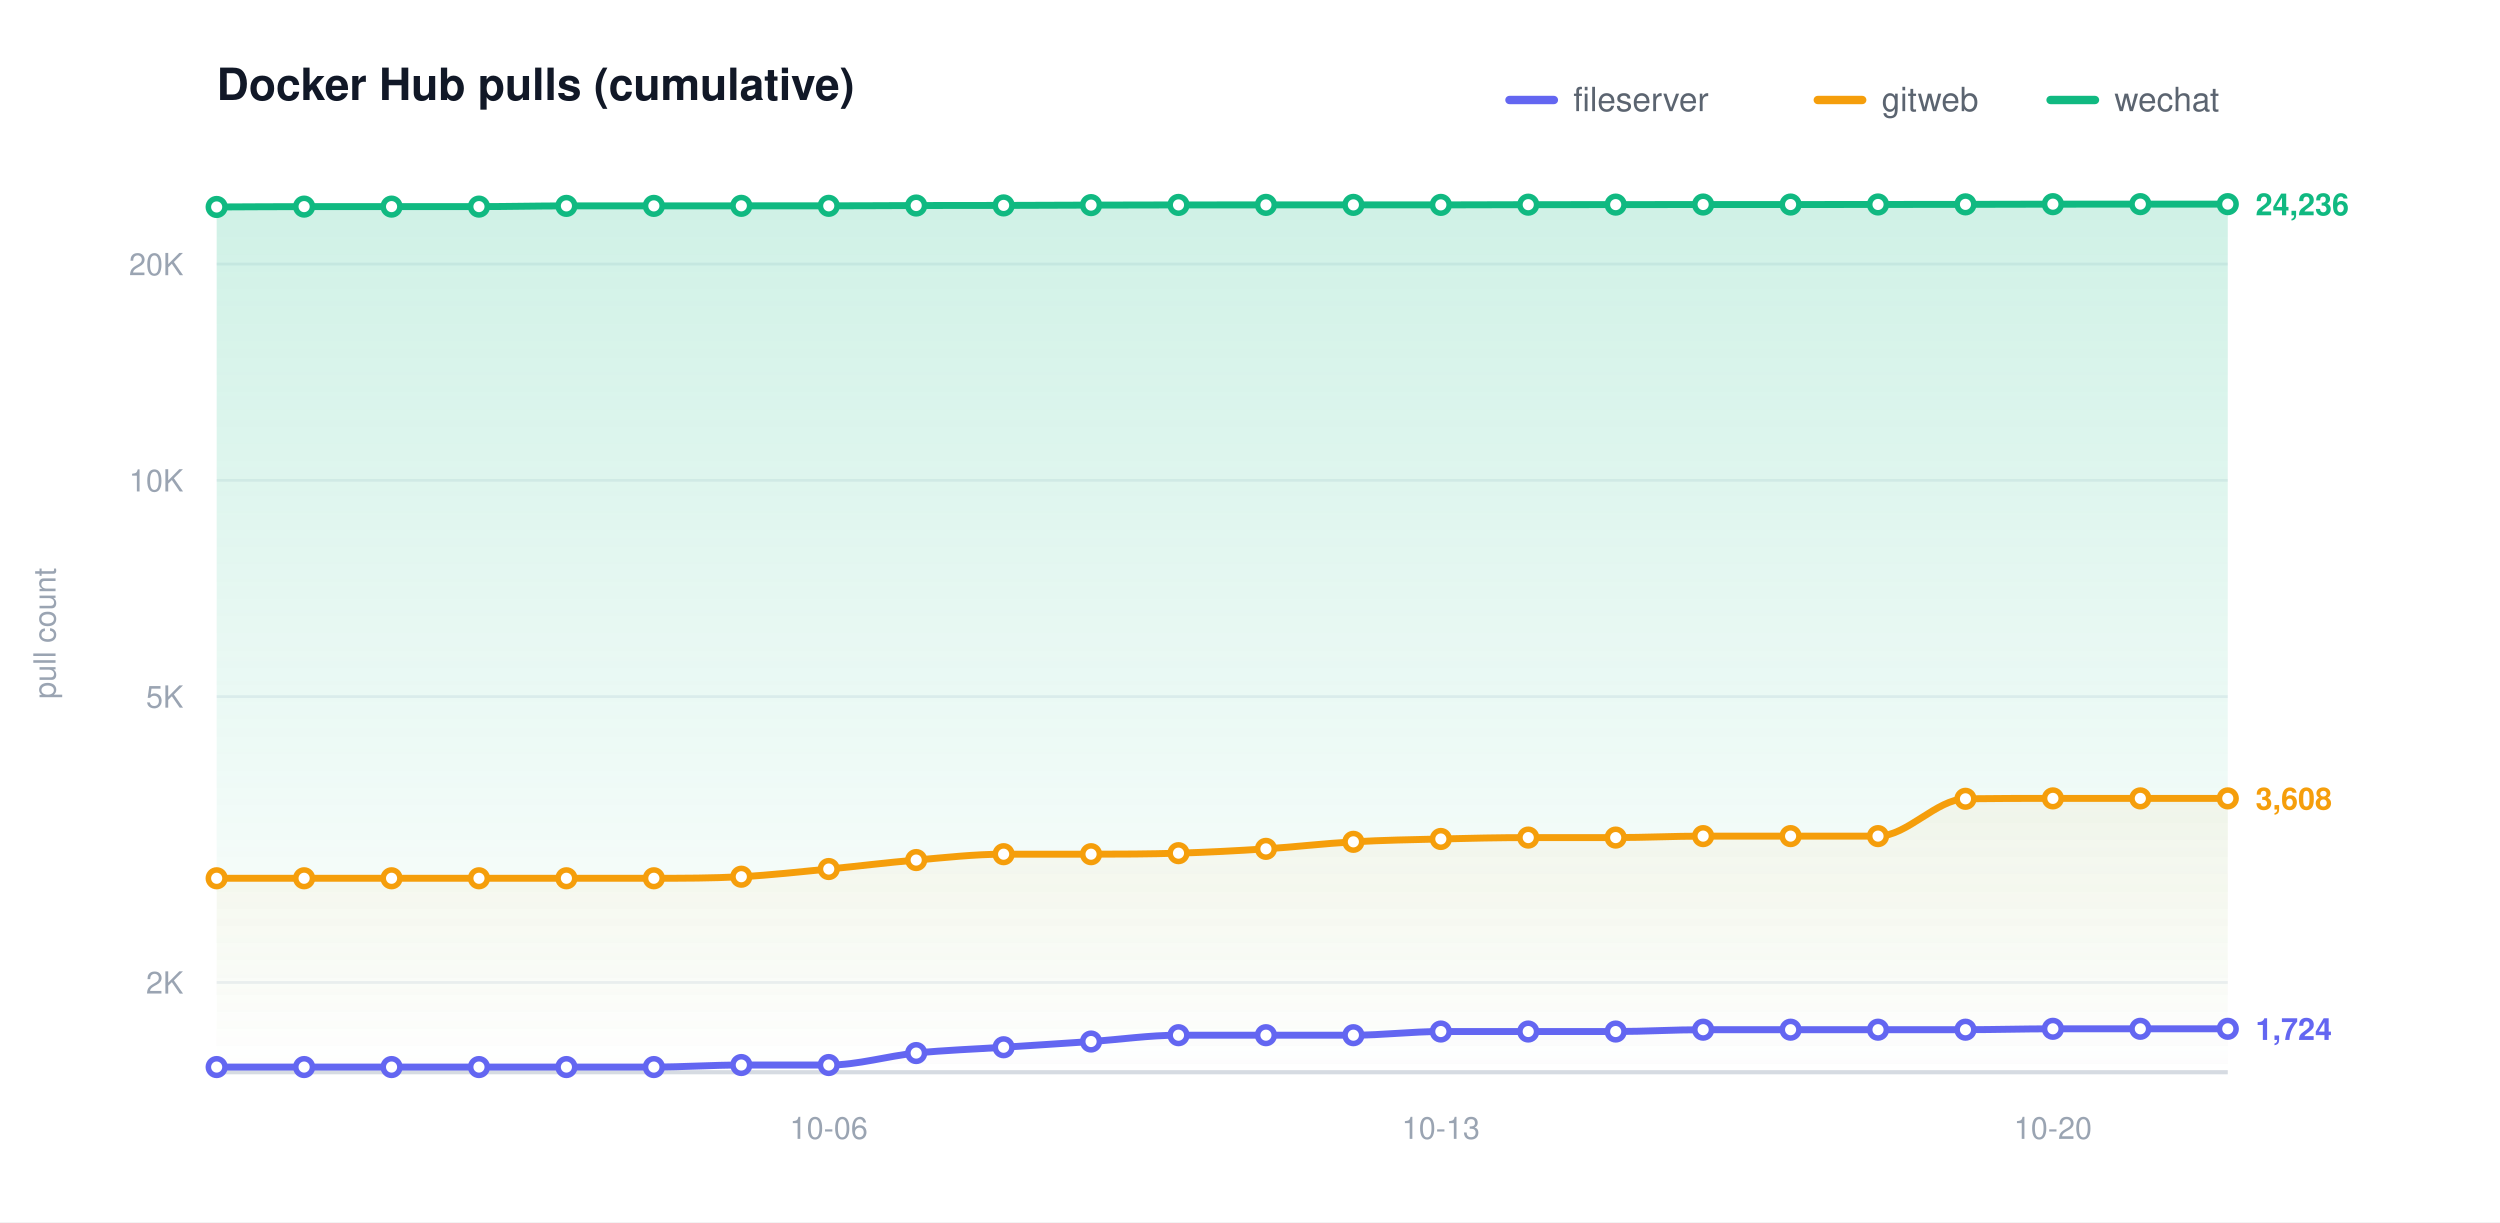
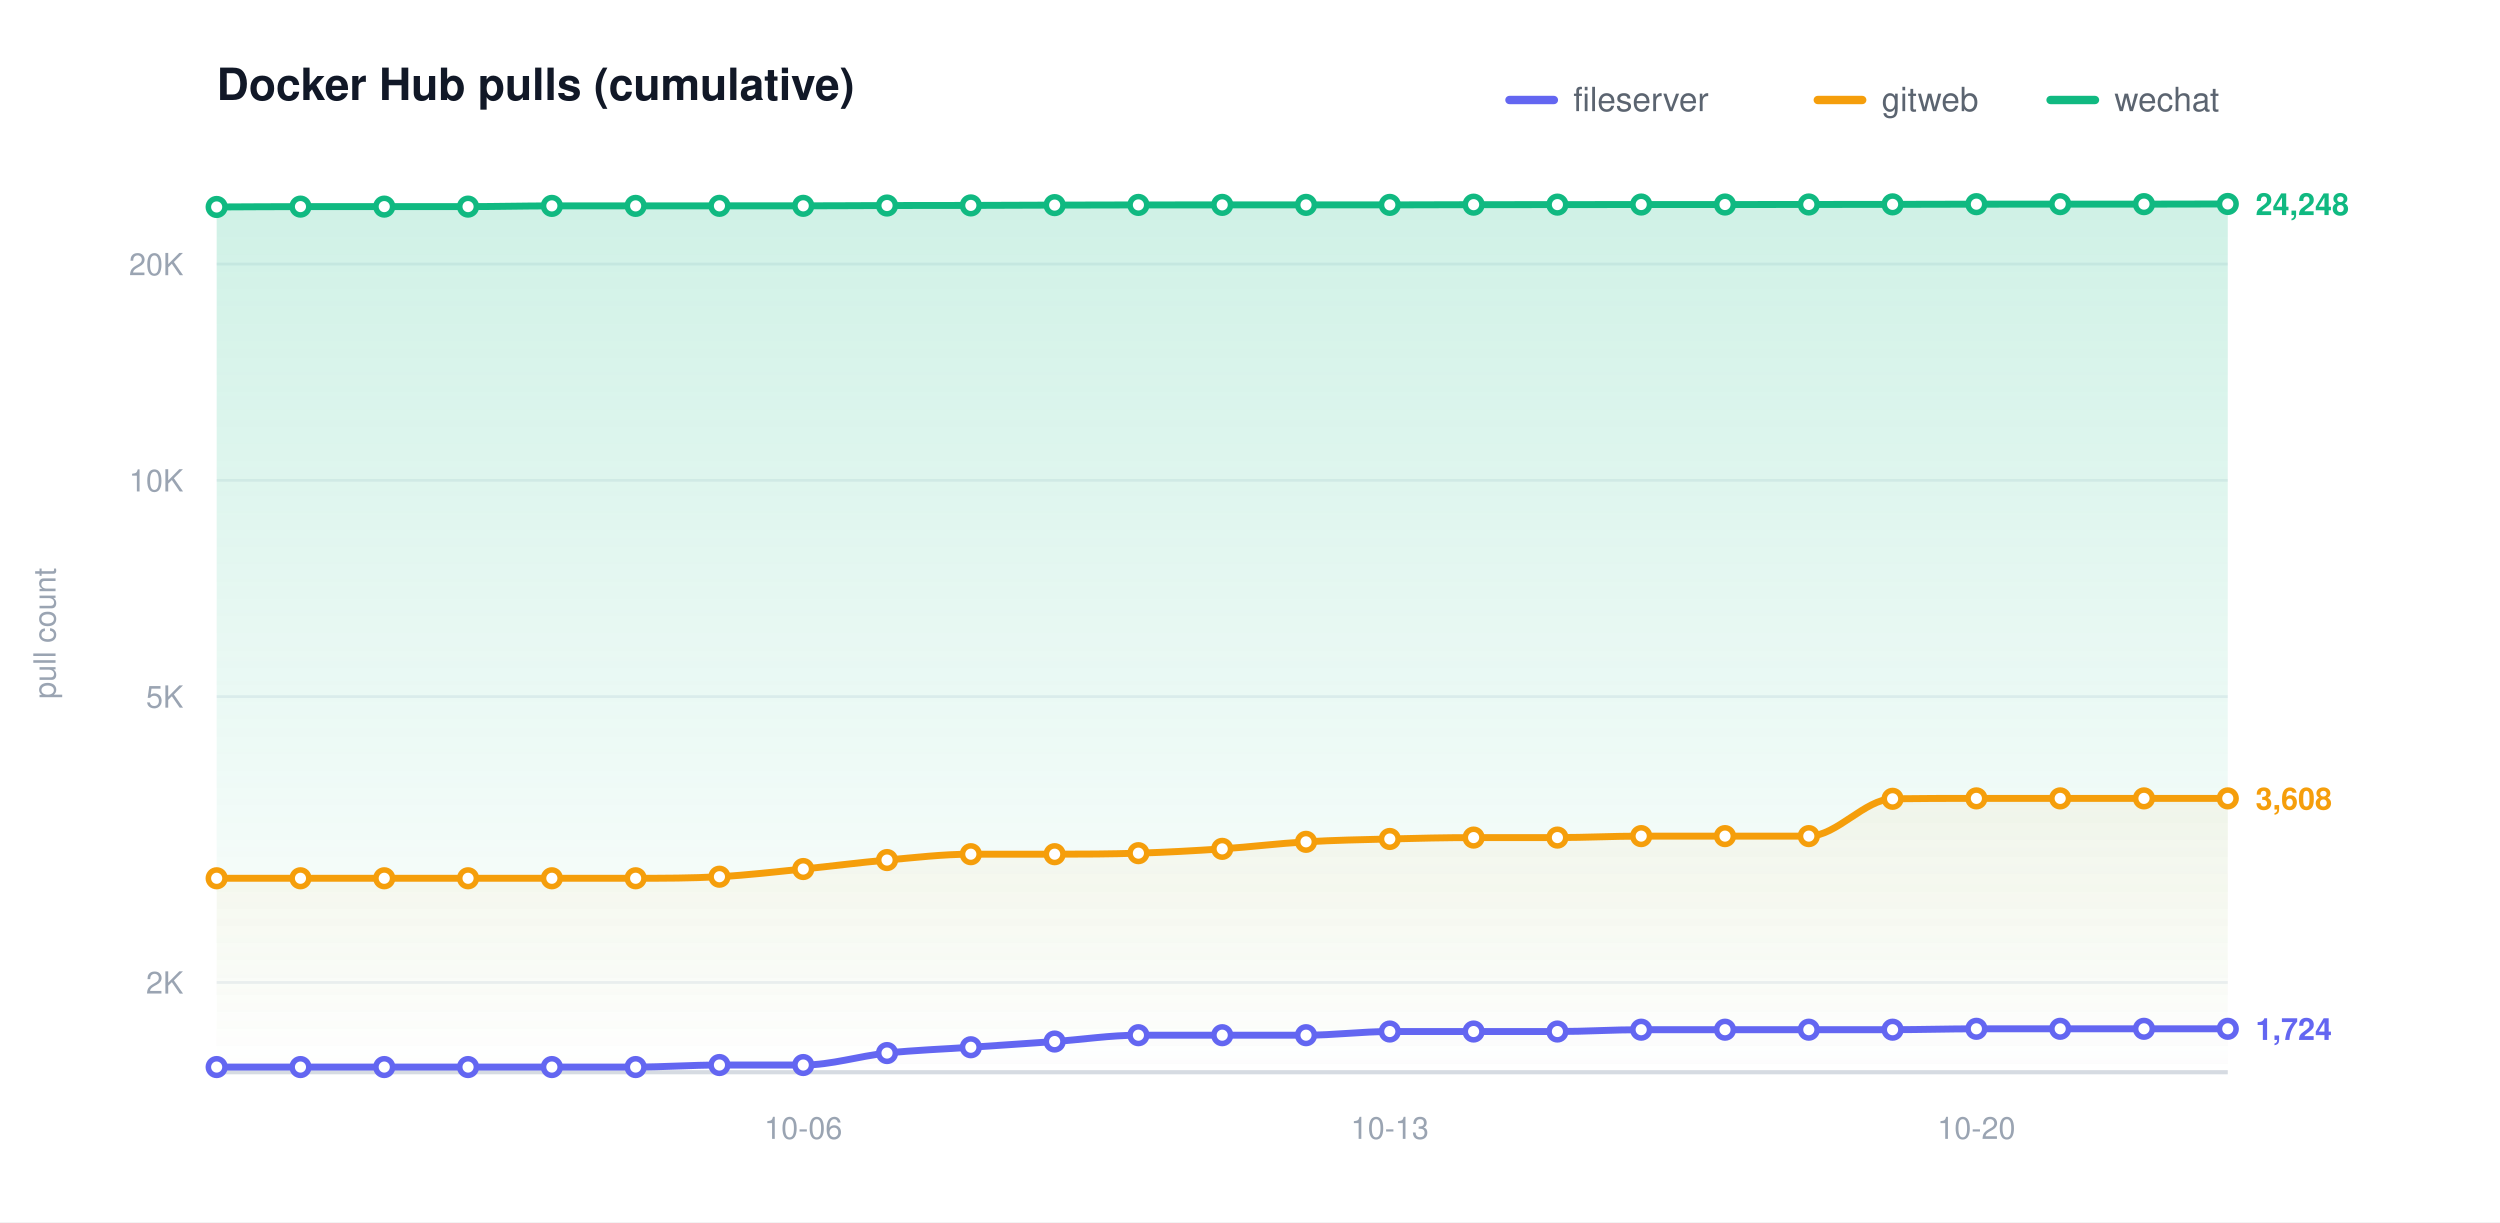
<svg xmlns="http://www.w3.org/2000/svg" width="900" height="440" viewBox="0 0 900 440" role="img" aria-label="Docker Hub pulls (cumulative)">
  <defs>
    <linearGradient id="grad0" gradientUnits="userSpaceOnUse" x1="0" y1="70.00" x2="0" y2="386.00">
      <stop offset="0" stop-color="#6366f1" stop-opacity="0.20" />
      <stop offset="1" stop-color="#6366f1" stop-opacity="0" />
    </linearGradient>
    <linearGradient id="grad1" gradientUnits="userSpaceOnUse" x1="0" y1="70.00" x2="0" y2="386.00">
      <stop offset="0" stop-color="#f59e0b" stop-opacity="0.20" />
      <stop offset="1" stop-color="#f59e0b" stop-opacity="0" />
    </linearGradient>
    <linearGradient id="grad2" gradientUnits="userSpaceOnUse" x1="0" y1="70.00" x2="0" y2="386.00">
      <stop offset="0" stop-color="#10b981" stop-opacity="0.20" />
      <stop offset="1" stop-color="#10b981" stop-opacity="0" />
    </linearGradient>
  </defs>
  <style>text{font-family:-apple-system,BlinkMacSystemFont,"Segoe UI",Helvetica,Arial,sans-serif}.t{font-size:16px;font-weight:600;fill:#111827}.y{font-size:11px;fill:#9aa4b2}.x{font-size:11px;fill:#9aa4b2}.l{font-size:12px;fill:#5b6470}.e{font-size:11px;font-weight:600}</style>
  <rect width="900" height="440" fill="#ffffff" />
  <text class="t" x="78.00" y="36">Docker Hub pulls (cumulative)</text>
  <text class="y" x="20" y="228.00" transform="rotate(-90 20 228.00)" text-anchor="middle">pull count</text>
  <line x1="78.00" y1="353.69" x2="802.00" y2="353.69" stroke="#eef1f5" stroke-width="1" />
  <text class="y" x="66.00" y="357.69" text-anchor="end">2K</text>
  <line x1="78.00" y1="250.77" x2="802.00" y2="250.77" stroke="#eef1f5" stroke-width="1" />
  <text class="y" x="66.00" y="254.77" text-anchor="end">5K</text>
  <line x1="78.00" y1="172.92" x2="802.00" y2="172.92" stroke="#eef1f5" stroke-width="1" />
  <text class="y" x="66.00" y="176.92" text-anchor="end">10K</text>
  <line x1="78.00" y1="95.06" x2="802.00" y2="95.06" stroke="#eef1f5" stroke-width="1" />
  <text class="y" x="66.00" y="99.06" text-anchor="end">20K</text>
  <line x1="78.00" y1="386.00" x2="802.00" y2="386.00" stroke="#d6dbe2" stroke-width="1.5" />
-   <text class="x" x="298.35" y="410.00" text-anchor="middle">10-06</text>
-   <text class="x" x="518.70" y="410.00" text-anchor="middle">10-13</text>
-   <text class="x" x="739.04" y="410.00" text-anchor="middle">10-20</text>
-   <path d="M 78.00 384.14 C 88.49 384.14 98.99 384.14 109.48 384.14 C 119.97 384.14 130.46 384.14 140.96 384.14 C 151.45 384.14 161.94 384.14 172.43 384.14 C 182.93 384.14 193.42 384.14 203.91 384.14 C 214.41 384.14 224.90 384.14 235.39 384.14 C 245.88 384.14 256.38 383.41 266.87 383.41 C 277.36 383.41 287.86 383.41 298.35 383.41 C 308.84 383.41 319.33 380.17 329.83 379.10 C 340.32 378.04 350.81 377.70 361.30 377.01 C 371.80 376.32 382.29 375.68 392.78 374.95 C 403.28 374.23 413.77 372.67 424.26 372.67 C 434.75 372.67 445.25 372.67 455.74 372.67 C 466.23 372.67 476.72 372.67 487.22 372.67 C 497.71 372.67 508.20 371.35 518.70 371.35 C 529.19 371.35 539.68 371.35 550.17 371.35 C 560.67 371.35 571.16 371.35 581.65 371.35 C 592.14 371.35 602.64 370.69 613.13 370.69 C 623.62 370.69 634.12 370.69 644.61 370.69 C 655.10 370.69 665.59 370.69 676.09 370.69 C 686.58 370.69 697.07 370.69 707.57 370.69 C 718.06 370.69 728.55 370.37 739.04 370.37 C 749.54 370.37 760.03 370.37 770.52 370.37 C 781.01 370.37 791.51 370.37 802.00 370.37 L 802.00 386.00 L 78.00 386.00 Z" fill="url(#grad0)" stroke="none" />
-   <path d="M 78.00 316.18 C 88.49 316.18 98.99 316.18 109.48 316.18 C 119.97 316.18 130.46 316.18 140.96 316.18 C 151.45 316.18 161.94 316.18 172.43 316.18 C 182.93 316.18 193.42 316.18 203.91 316.18 C 214.41 316.18 224.90 316.18 235.39 316.18 C 245.88 316.18 256.38 316.17 266.87 315.62 C 277.36 315.06 287.86 313.85 298.35 312.85 C 308.84 311.85 319.33 310.51 329.83 309.62 C 340.32 308.73 350.81 307.51 361.30 307.51 C 371.80 307.51 382.29 307.51 392.78 307.51 C 403.28 307.51 413.77 307.46 424.26 307.14 C 434.75 306.82 445.25 306.27 455.74 305.59 C 466.23 304.91 476.72 303.65 487.22 303.06 C 497.71 302.46 508.20 302.28 518.70 302.03 C 529.19 301.77 539.68 301.53 550.17 301.53 C 560.67 301.53 571.16 301.53 581.65 301.53 C 592.14 301.53 602.64 301.00 613.13 301.00 C 623.62 301.00 634.12 301.00 644.61 301.00 C 655.10 301.00 665.59 301.00 676.09 301.00 C 686.58 301.00 697.07 287.73 707.57 287.57 C 718.06 287.42 728.55 287.42 739.04 287.42 C 749.54 287.42 760.03 287.42 770.52 287.42 C 781.01 287.42 791.51 287.42 802.00 287.42 L 802.00 386.00 L 78.00 386.00 Z" fill="url(#grad1)" stroke="none" />
-   <path d="M 78.00 74.51 C 88.49 74.47 98.99 74.38 109.48 74.38 C 119.97 74.38 130.46 74.38 140.96 74.38 C 151.45 74.38 161.94 74.38 172.43 74.38 C 182.93 74.38 193.42 74.12 203.91 74.12 C 214.41 74.12 224.90 74.12 235.39 74.12 C 245.88 74.12 256.38 74.10 266.87 74.10 C 277.36 74.10 287.86 74.10 298.35 74.10 C 308.84 74.10 319.33 74.02 329.83 73.99 C 340.32 73.97 350.81 73.98 361.30 73.95 C 371.80 73.92 382.29 73.87 392.78 73.84 C 403.28 73.81 413.77 73.79 424.26 73.77 C 434.75 73.76 445.25 73.76 455.74 73.76 C 466.23 73.76 476.72 73.76 487.22 73.76 C 497.71 73.76 508.20 73.76 518.70 73.76 C 529.19 73.76 539.68 73.70 550.17 73.68 C 560.67 73.67 571.16 73.67 581.65 73.66 C 592.14 73.65 602.64 73.63 613.13 73.63 C 623.62 73.63 634.12 73.63 644.61 73.63 C 655.10 73.63 665.59 73.62 676.09 73.61 C 686.58 73.60 697.07 73.59 707.57 73.57 C 718.06 73.55 728.55 73.52 739.04 73.50 C 749.54 73.49 760.03 73.49 770.52 73.49 C 781.01 73.49 791.51 73.49 802.00 73.49 L 802.00 386.00 L 78.00 386.00 Z" fill="url(#grad2)" stroke="none" />
-   <path d="M 78.00 384.14 C 88.49 384.14 98.99 384.14 109.48 384.14 C 119.97 384.14 130.46 384.14 140.96 384.14 C 151.45 384.14 161.94 384.14 172.43 384.14 C 182.93 384.14 193.42 384.14 203.91 384.14 C 214.41 384.14 224.90 384.14 235.39 384.14 C 245.88 384.14 256.38 383.41 266.87 383.41 C 277.36 383.41 287.86 383.41 298.35 383.41 C 308.84 383.41 319.33 380.17 329.83 379.10 C 340.32 378.04 350.81 377.70 361.30 377.01 C 371.80 376.32 382.29 375.68 392.78 374.95 C 403.28 374.23 413.77 372.67 424.26 372.67 C 434.75 372.67 445.25 372.67 455.74 372.67 C 466.23 372.67 476.72 372.67 487.22 372.67 C 497.71 372.67 508.20 371.35 518.70 371.35 C 529.19 371.35 539.68 371.35 550.17 371.35 C 560.67 371.35 571.16 371.35 581.65 371.35 C 592.14 371.35 602.64 370.69 613.13 370.69 C 623.62 370.69 634.12 370.69 644.61 370.69 C 655.10 370.69 665.59 370.69 676.09 370.69 C 686.58 370.69 697.07 370.69 707.57 370.69 C 718.06 370.69 728.55 370.37 739.04 370.37 C 749.54 370.37 760.03 370.37 770.52 370.37 C 781.01 370.37 791.51 370.37 802.00 370.37" fill="none" stroke="#6366f1" stroke-width="2.5" stroke-linecap="round" stroke-linejoin="round" />
+   <text class="x" x="289.17" y="410.00" text-anchor="middle">10-06</text>
+   <text class="x" x="500.33" y="410.00" text-anchor="middle">10-13</text>
+   <text class="x" x="711.50" y="410.00" text-anchor="middle">10-20</text>
+   <path d="M 78.00 384.14 C 88.06 384.14 98.11 384.14 108.17 384.14 C 118.22 384.14 128.28 384.14 138.33 384.14 C 148.39 384.14 158.44 384.14 168.50 384.14 C 178.56 384.14 188.61 384.14 198.67 384.14 C 208.72 384.14 218.78 384.14 228.83 384.14 C 238.89 384.14 248.94 383.41 259.00 383.41 C 269.06 383.41 279.11 383.41 289.17 383.41 C 299.22 383.41 309.28 380.17 319.33 379.10 C 329.39 378.04 339.44 377.70 349.50 377.01 C 359.56 376.32 369.61 375.68 379.67 374.95 C 389.72 374.23 399.78 372.67 409.83 372.67 C 419.89 372.67 429.94 372.67 440.00 372.67 C 450.06 372.67 460.11 372.67 470.17 372.67 C 480.22 372.67 490.28 371.35 500.33 371.35 C 510.39 371.35 520.44 371.35 530.50 371.35 C 540.56 371.35 550.61 371.35 560.67 371.35 C 570.72 371.35 580.78 370.69 590.83 370.69 C 600.89 370.69 610.94 370.69 621.00 370.69 C 631.06 370.69 641.11 370.69 651.17 370.69 C 661.22 370.69 671.28 370.69 681.33 370.69 C 691.39 370.69 701.44 370.37 711.50 370.37 C 721.56 370.37 731.61 370.37 741.67 370.37 C 751.72 370.37 761.78 370.37 771.83 370.37 C 781.89 370.37 791.94 370.37 802.00 370.37 L 802.00 386.00 L 78.00 386.00 Z" fill="url(#grad0)" stroke="none" />
+   <path d="M 78.00 316.18 C 88.06 316.18 98.11 316.18 108.17 316.18 C 118.22 316.18 128.28 316.18 138.33 316.18 C 148.39 316.18 158.44 316.18 168.50 316.18 C 178.56 316.18 188.61 316.18 198.67 316.18 C 208.72 316.18 218.78 316.18 228.83 316.18 C 238.89 316.18 248.94 316.17 259.00 315.62 C 269.06 315.06 279.11 313.85 289.17 312.85 C 299.22 311.85 309.28 310.51 319.33 309.62 C 329.39 308.73 339.44 307.51 349.50 307.51 C 359.56 307.51 369.61 307.51 379.67 307.51 C 389.72 307.51 399.78 307.46 409.83 307.14 C 419.89 306.82 429.94 306.27 440.00 305.59 C 450.06 304.91 460.11 303.65 470.17 303.06 C 480.22 302.46 490.28 302.28 500.33 302.03 C 510.39 301.77 520.44 301.53 530.50 301.53 C 540.56 301.53 550.61 301.53 560.67 301.53 C 570.72 301.53 580.78 301.00 590.83 301.00 C 600.89 301.00 610.94 301.00 621.00 301.00 C 631.06 301.00 641.11 301.00 651.17 301.00 C 661.22 301.00 671.28 287.73 681.33 287.57 C 691.39 287.42 701.44 287.42 711.50 287.42 C 721.56 287.42 731.61 287.42 741.67 287.42 C 751.72 287.42 761.78 287.42 771.83 287.42 C 781.89 287.42 791.94 287.42 802.00 287.42 L 802.00 386.00 L 78.00 386.00 Z" fill="url(#grad1)" stroke="none" />
+   <path d="M 78.00 74.51 C 88.06 74.47 98.11 74.38 108.17 74.38 C 118.22 74.38 128.28 74.38 138.33 74.38 C 148.39 74.38 158.44 74.38 168.50 74.38 C 178.56 74.38 188.61 74.12 198.67 74.12 C 208.72 74.12 218.78 74.12 228.83 74.12 C 238.89 74.12 248.94 74.10 259.00 74.10 C 269.06 74.10 279.11 74.10 289.17 74.10 C 299.22 74.10 309.28 74.02 319.33 73.99 C 329.39 73.97 339.44 73.98 349.50 73.95 C 359.56 73.92 369.61 73.87 379.67 73.84 C 389.72 73.81 399.78 73.79 409.83 73.77 C 419.89 73.76 429.94 73.76 440.00 73.76 C 450.06 73.76 460.11 73.76 470.17 73.76 C 480.22 73.76 490.28 73.76 500.33 73.76 C 510.39 73.76 520.44 73.70 530.50 73.68 C 540.56 73.67 550.61 73.67 560.67 73.66 C 570.72 73.65 580.78 73.63 590.83 73.63 C 600.89 73.63 610.94 73.63 621.00 73.63 C 631.06 73.63 641.11 73.62 651.17 73.61 C 661.22 73.60 671.28 73.59 681.33 73.57 C 691.39 73.55 701.44 73.52 711.50 73.50 C 721.56 73.49 731.61 73.49 741.67 73.49 C 751.72 73.49 761.78 73.49 771.83 73.49 C 781.89 73.49 791.94 73.45 802.00 73.43 L 802.00 386.00 L 78.00 386.00 Z" fill="url(#grad2)" stroke="none" />
+   <path d="M 78.00 384.14 C 88.06 384.14 98.11 384.14 108.17 384.14 C 118.22 384.14 128.28 384.14 138.33 384.14 C 148.39 384.14 158.44 384.14 168.50 384.14 C 178.56 384.14 188.61 384.14 198.67 384.14 C 208.72 384.14 218.78 384.14 228.83 384.14 C 238.89 384.14 248.94 383.41 259.00 383.41 C 269.06 383.41 279.11 383.41 289.17 383.41 C 299.22 383.41 309.28 380.17 319.33 379.10 C 329.39 378.04 339.44 377.70 349.50 377.01 C 359.56 376.32 369.61 375.68 379.67 374.95 C 389.72 374.23 399.78 372.67 409.83 372.67 C 419.89 372.67 429.94 372.67 440.00 372.67 C 450.06 372.67 460.11 372.67 470.17 372.67 C 480.22 372.67 490.28 371.35 500.33 371.35 C 510.39 371.35 520.44 371.35 530.50 371.35 C 540.56 371.35 550.61 371.35 560.67 371.35 C 570.72 371.35 580.78 370.69 590.83 370.69 C 600.89 370.69 610.94 370.69 621.00 370.69 C 631.06 370.69 641.11 370.69 651.17 370.69 C 661.22 370.69 671.28 370.69 681.33 370.69 C 691.39 370.69 701.44 370.37 711.50 370.37 C 721.56 370.37 731.61 370.37 741.67 370.37 C 751.72 370.37 761.78 370.37 771.83 370.37 C 781.89 370.37 791.94 370.37 802.00 370.37" fill="none" stroke="#6366f1" stroke-width="2.5" stroke-linecap="round" stroke-linejoin="round" />
  <circle cx="78.00" cy="384.14" r="3" fill="#ffffff" stroke="#6366f1" stroke-width="2" />
-   <circle cx="109.48" cy="384.14" r="3" fill="#ffffff" stroke="#6366f1" stroke-width="2" />
-   <circle cx="140.96" cy="384.14" r="3" fill="#ffffff" stroke="#6366f1" stroke-width="2" />
-   <circle cx="172.43" cy="384.14" r="3" fill="#ffffff" stroke="#6366f1" stroke-width="2" />
-   <circle cx="203.91" cy="384.14" r="3" fill="#ffffff" stroke="#6366f1" stroke-width="2" />
-   <circle cx="235.39" cy="384.14" r="3" fill="#ffffff" stroke="#6366f1" stroke-width="2" />
-   <circle cx="266.87" cy="383.41" r="3" fill="#ffffff" stroke="#6366f1" stroke-width="2" />
-   <circle cx="298.35" cy="383.41" r="3" fill="#ffffff" stroke="#6366f1" stroke-width="2" />
-   <circle cx="329.83" cy="379.10" r="3" fill="#ffffff" stroke="#6366f1" stroke-width="2" />
-   <circle cx="361.30" cy="377.01" r="3" fill="#ffffff" stroke="#6366f1" stroke-width="2" />
-   <circle cx="392.78" cy="374.95" r="3" fill="#ffffff" stroke="#6366f1" stroke-width="2" />
-   <circle cx="424.26" cy="372.67" r="3" fill="#ffffff" stroke="#6366f1" stroke-width="2" />
-   <circle cx="455.74" cy="372.67" r="3" fill="#ffffff" stroke="#6366f1" stroke-width="2" />
-   <circle cx="487.22" cy="372.67" r="3" fill="#ffffff" stroke="#6366f1" stroke-width="2" />
-   <circle cx="518.70" cy="371.35" r="3" fill="#ffffff" stroke="#6366f1" stroke-width="2" />
-   <circle cx="550.17" cy="371.35" r="3" fill="#ffffff" stroke="#6366f1" stroke-width="2" />
-   <circle cx="581.65" cy="371.35" r="3" fill="#ffffff" stroke="#6366f1" stroke-width="2" />
-   <circle cx="613.13" cy="370.69" r="3" fill="#ffffff" stroke="#6366f1" stroke-width="2" />
-   <circle cx="644.61" cy="370.69" r="3" fill="#ffffff" stroke="#6366f1" stroke-width="2" />
-   <circle cx="676.09" cy="370.69" r="3" fill="#ffffff" stroke="#6366f1" stroke-width="2" />
-   <circle cx="707.57" cy="370.69" r="3" fill="#ffffff" stroke="#6366f1" stroke-width="2" />
-   <circle cx="739.04" cy="370.37" r="3" fill="#ffffff" stroke="#6366f1" stroke-width="2" />
-   <circle cx="770.52" cy="370.37" r="3" fill="#ffffff" stroke="#6366f1" stroke-width="2" />
+   <circle cx="108.17" cy="384.14" r="3" fill="#ffffff" stroke="#6366f1" stroke-width="2" />
+   <circle cx="138.33" cy="384.14" r="3" fill="#ffffff" stroke="#6366f1" stroke-width="2" />
+   <circle cx="168.50" cy="384.14" r="3" fill="#ffffff" stroke="#6366f1" stroke-width="2" />
+   <circle cx="198.67" cy="384.14" r="3" fill="#ffffff" stroke="#6366f1" stroke-width="2" />
+   <circle cx="228.83" cy="384.14" r="3" fill="#ffffff" stroke="#6366f1" stroke-width="2" />
+   <circle cx="259.00" cy="383.41" r="3" fill="#ffffff" stroke="#6366f1" stroke-width="2" />
+   <circle cx="289.17" cy="383.41" r="3" fill="#ffffff" stroke="#6366f1" stroke-width="2" />
+   <circle cx="319.33" cy="379.10" r="3" fill="#ffffff" stroke="#6366f1" stroke-width="2" />
+   <circle cx="349.50" cy="377.01" r="3" fill="#ffffff" stroke="#6366f1" stroke-width="2" />
+   <circle cx="379.67" cy="374.95" r="3" fill="#ffffff" stroke="#6366f1" stroke-width="2" />
+   <circle cx="409.83" cy="372.67" r="3" fill="#ffffff" stroke="#6366f1" stroke-width="2" />
+   <circle cx="440.00" cy="372.67" r="3" fill="#ffffff" stroke="#6366f1" stroke-width="2" />
+   <circle cx="470.17" cy="372.67" r="3" fill="#ffffff" stroke="#6366f1" stroke-width="2" />
+   <circle cx="500.33" cy="371.35" r="3" fill="#ffffff" stroke="#6366f1" stroke-width="2" />
+   <circle cx="530.50" cy="371.35" r="3" fill="#ffffff" stroke="#6366f1" stroke-width="2" />
+   <circle cx="560.67" cy="371.35" r="3" fill="#ffffff" stroke="#6366f1" stroke-width="2" />
+   <circle cx="590.83" cy="370.69" r="3" fill="#ffffff" stroke="#6366f1" stroke-width="2" />
+   <circle cx="621.00" cy="370.69" r="3" fill="#ffffff" stroke="#6366f1" stroke-width="2" />
+   <circle cx="651.17" cy="370.69" r="3" fill="#ffffff" stroke="#6366f1" stroke-width="2" />
+   <circle cx="681.33" cy="370.69" r="3" fill="#ffffff" stroke="#6366f1" stroke-width="2" />
+   <circle cx="711.50" cy="370.37" r="3" fill="#ffffff" stroke="#6366f1" stroke-width="2" />
+   <circle cx="741.67" cy="370.37" r="3" fill="#ffffff" stroke="#6366f1" stroke-width="2" />
+   <circle cx="771.83" cy="370.37" r="3" fill="#ffffff" stroke="#6366f1" stroke-width="2" />
  <circle cx="802.00" cy="370.37" r="3" fill="#ffffff" stroke="#6366f1" stroke-width="2" />
  <text class="e" x="812.00" y="374.37" fill="#6366f1">1,724</text>
-   <path d="M 78.00 316.18 C 88.49 316.18 98.99 316.18 109.48 316.18 C 119.97 316.18 130.46 316.18 140.96 316.18 C 151.45 316.18 161.94 316.18 172.43 316.18 C 182.93 316.18 193.42 316.18 203.91 316.18 C 214.41 316.18 224.90 316.18 235.39 316.18 C 245.88 316.18 256.38 316.17 266.87 315.62 C 277.36 315.06 287.86 313.85 298.35 312.85 C 308.84 311.85 319.33 310.51 329.83 309.62 C 340.32 308.73 350.81 307.51 361.30 307.51 C 371.80 307.51 382.29 307.51 392.78 307.51 C 403.28 307.51 413.77 307.46 424.26 307.14 C 434.75 306.82 445.25 306.27 455.74 305.59 C 466.23 304.91 476.72 303.65 487.22 303.06 C 497.71 302.46 508.20 302.28 518.70 302.03 C 529.19 301.77 539.68 301.53 550.17 301.53 C 560.67 301.53 571.16 301.53 581.65 301.53 C 592.14 301.53 602.64 301.00 613.13 301.00 C 623.62 301.00 634.12 301.00 644.61 301.00 C 655.10 301.00 665.59 301.00 676.09 301.00 C 686.58 301.00 697.07 287.73 707.57 287.57 C 718.06 287.42 728.55 287.42 739.04 287.42 C 749.54 287.42 760.03 287.42 770.52 287.42 C 781.01 287.42 791.51 287.42 802.00 287.42" fill="none" stroke="#f59e0b" stroke-width="2.5" stroke-linecap="round" stroke-linejoin="round" />
+   <path d="M 78.00 316.18 C 88.06 316.18 98.11 316.18 108.17 316.18 C 118.22 316.18 128.28 316.18 138.33 316.18 C 148.39 316.18 158.44 316.18 168.50 316.18 C 178.56 316.18 188.61 316.18 198.67 316.18 C 208.72 316.18 218.78 316.18 228.83 316.18 C 238.89 316.18 248.94 316.17 259.00 315.62 C 269.06 315.06 279.11 313.85 289.17 312.85 C 299.22 311.85 309.28 310.51 319.33 309.62 C 329.39 308.73 339.44 307.51 349.50 307.51 C 359.56 307.51 369.61 307.51 379.67 307.51 C 389.72 307.51 399.78 307.46 409.83 307.14 C 419.89 306.82 429.94 306.27 440.00 305.59 C 450.06 304.91 460.11 303.65 470.17 303.06 C 480.22 302.46 490.28 302.28 500.33 302.03 C 510.39 301.77 520.44 301.53 530.50 301.53 C 540.56 301.53 550.61 301.53 560.67 301.53 C 570.72 301.53 580.78 301.00 590.83 301.00 C 600.89 301.00 610.94 301.00 621.00 301.00 C 631.06 301.00 641.11 301.00 651.17 301.00 C 661.22 301.00 671.28 287.73 681.33 287.57 C 691.39 287.42 701.44 287.42 711.50 287.42 C 721.56 287.42 731.61 287.42 741.67 287.42 C 751.72 287.42 761.78 287.42 771.83 287.42 C 781.89 287.42 791.94 287.42 802.00 287.42" fill="none" stroke="#f59e0b" stroke-width="2.5" stroke-linecap="round" stroke-linejoin="round" />
  <circle cx="78.00" cy="316.18" r="3" fill="#ffffff" stroke="#f59e0b" stroke-width="2" />
-   <circle cx="109.48" cy="316.18" r="3" fill="#ffffff" stroke="#f59e0b" stroke-width="2" />
-   <circle cx="140.96" cy="316.18" r="3" fill="#ffffff" stroke="#f59e0b" stroke-width="2" />
-   <circle cx="172.43" cy="316.18" r="3" fill="#ffffff" stroke="#f59e0b" stroke-width="2" />
-   <circle cx="203.91" cy="316.18" r="3" fill="#ffffff" stroke="#f59e0b" stroke-width="2" />
-   <circle cx="235.39" cy="316.18" r="3" fill="#ffffff" stroke="#f59e0b" stroke-width="2" />
-   <circle cx="266.87" cy="315.62" r="3" fill="#ffffff" stroke="#f59e0b" stroke-width="2" />
-   <circle cx="298.35" cy="312.85" r="3" fill="#ffffff" stroke="#f59e0b" stroke-width="2" />
-   <circle cx="329.83" cy="309.62" r="3" fill="#ffffff" stroke="#f59e0b" stroke-width="2" />
-   <circle cx="361.30" cy="307.51" r="3" fill="#ffffff" stroke="#f59e0b" stroke-width="2" />
-   <circle cx="392.78" cy="307.51" r="3" fill="#ffffff" stroke="#f59e0b" stroke-width="2" />
-   <circle cx="424.26" cy="307.14" r="3" fill="#ffffff" stroke="#f59e0b" stroke-width="2" />
-   <circle cx="455.74" cy="305.59" r="3" fill="#ffffff" stroke="#f59e0b" stroke-width="2" />
-   <circle cx="487.22" cy="303.06" r="3" fill="#ffffff" stroke="#f59e0b" stroke-width="2" />
-   <circle cx="518.70" cy="302.03" r="3" fill="#ffffff" stroke="#f59e0b" stroke-width="2" />
-   <circle cx="550.17" cy="301.53" r="3" fill="#ffffff" stroke="#f59e0b" stroke-width="2" />
-   <circle cx="581.65" cy="301.53" r="3" fill="#ffffff" stroke="#f59e0b" stroke-width="2" />
-   <circle cx="613.13" cy="301.00" r="3" fill="#ffffff" stroke="#f59e0b" stroke-width="2" />
-   <circle cx="644.61" cy="301.00" r="3" fill="#ffffff" stroke="#f59e0b" stroke-width="2" />
-   <circle cx="676.09" cy="301.00" r="3" fill="#ffffff" stroke="#f59e0b" stroke-width="2" />
-   <circle cx="707.57" cy="287.57" r="3" fill="#ffffff" stroke="#f59e0b" stroke-width="2" />
-   <circle cx="739.04" cy="287.42" r="3" fill="#ffffff" stroke="#f59e0b" stroke-width="2" />
-   <circle cx="770.52" cy="287.42" r="3" fill="#ffffff" stroke="#f59e0b" stroke-width="2" />
+   <circle cx="108.17" cy="316.18" r="3" fill="#ffffff" stroke="#f59e0b" stroke-width="2" />
+   <circle cx="138.33" cy="316.18" r="3" fill="#ffffff" stroke="#f59e0b" stroke-width="2" />
+   <circle cx="168.50" cy="316.18" r="3" fill="#ffffff" stroke="#f59e0b" stroke-width="2" />
+   <circle cx="198.67" cy="316.18" r="3" fill="#ffffff" stroke="#f59e0b" stroke-width="2" />
+   <circle cx="228.83" cy="316.18" r="3" fill="#ffffff" stroke="#f59e0b" stroke-width="2" />
+   <circle cx="259.00" cy="315.62" r="3" fill="#ffffff" stroke="#f59e0b" stroke-width="2" />
+   <circle cx="289.17" cy="312.85" r="3" fill="#ffffff" stroke="#f59e0b" stroke-width="2" />
+   <circle cx="319.33" cy="309.62" r="3" fill="#ffffff" stroke="#f59e0b" stroke-width="2" />
+   <circle cx="349.50" cy="307.51" r="3" fill="#ffffff" stroke="#f59e0b" stroke-width="2" />
+   <circle cx="379.67" cy="307.51" r="3" fill="#ffffff" stroke="#f59e0b" stroke-width="2" />
+   <circle cx="409.83" cy="307.14" r="3" fill="#ffffff" stroke="#f59e0b" stroke-width="2" />
+   <circle cx="440.00" cy="305.59" r="3" fill="#ffffff" stroke="#f59e0b" stroke-width="2" />
+   <circle cx="470.17" cy="303.06" r="3" fill="#ffffff" stroke="#f59e0b" stroke-width="2" />
+   <circle cx="500.33" cy="302.03" r="3" fill="#ffffff" stroke="#f59e0b" stroke-width="2" />
+   <circle cx="530.50" cy="301.53" r="3" fill="#ffffff" stroke="#f59e0b" stroke-width="2" />
+   <circle cx="560.67" cy="301.53" r="3" fill="#ffffff" stroke="#f59e0b" stroke-width="2" />
+   <circle cx="590.83" cy="301.00" r="3" fill="#ffffff" stroke="#f59e0b" stroke-width="2" />
+   <circle cx="621.00" cy="301.00" r="3" fill="#ffffff" stroke="#f59e0b" stroke-width="2" />
+   <circle cx="651.17" cy="301.00" r="3" fill="#ffffff" stroke="#f59e0b" stroke-width="2" />
+   <circle cx="681.33" cy="287.57" r="3" fill="#ffffff" stroke="#f59e0b" stroke-width="2" />
+   <circle cx="711.50" cy="287.42" r="3" fill="#ffffff" stroke="#f59e0b" stroke-width="2" />
+   <circle cx="741.67" cy="287.42" r="3" fill="#ffffff" stroke="#f59e0b" stroke-width="2" />
+   <circle cx="771.83" cy="287.42" r="3" fill="#ffffff" stroke="#f59e0b" stroke-width="2" />
  <circle cx="802.00" cy="287.42" r="3" fill="#ffffff" stroke="#f59e0b" stroke-width="2" />
  <text class="e" x="812.00" y="291.42" fill="#f59e0b">3,608</text>
-   <path d="M 78.00 74.51 C 88.49 74.47 98.99 74.38 109.48 74.38 C 119.97 74.38 130.46 74.38 140.96 74.38 C 151.45 74.38 161.94 74.38 172.43 74.38 C 182.93 74.38 193.42 74.12 203.91 74.12 C 214.41 74.12 224.90 74.12 235.39 74.12 C 245.88 74.12 256.38 74.10 266.87 74.10 C 277.36 74.10 287.86 74.10 298.35 74.10 C 308.84 74.10 319.33 74.02 329.83 73.99 C 340.32 73.97 350.81 73.98 361.30 73.95 C 371.80 73.92 382.29 73.87 392.78 73.84 C 403.28 73.81 413.77 73.79 424.26 73.77 C 434.75 73.76 445.25 73.76 455.74 73.76 C 466.23 73.76 476.72 73.76 487.22 73.76 C 497.71 73.76 508.20 73.76 518.70 73.76 C 529.19 73.76 539.68 73.70 550.17 73.68 C 560.67 73.67 571.16 73.67 581.65 73.66 C 592.14 73.65 602.64 73.63 613.13 73.63 C 623.62 73.63 634.12 73.63 644.61 73.63 C 655.10 73.63 665.59 73.62 676.09 73.61 C 686.58 73.60 697.07 73.59 707.57 73.57 C 718.06 73.55 728.55 73.52 739.04 73.50 C 749.54 73.49 760.03 73.49 770.52 73.49 C 781.01 73.49 791.51 73.49 802.00 73.49" fill="none" stroke="#10b981" stroke-width="2.5" stroke-linecap="round" stroke-linejoin="round" />
+   <path d="M 78.00 74.51 C 88.06 74.47 98.11 74.38 108.17 74.38 C 118.22 74.38 128.28 74.38 138.33 74.38 C 148.39 74.38 158.44 74.38 168.50 74.38 C 178.56 74.38 188.61 74.12 198.67 74.12 C 208.72 74.12 218.78 74.12 228.83 74.12 C 238.89 74.12 248.94 74.10 259.00 74.10 C 269.06 74.10 279.11 74.10 289.17 74.10 C 299.22 74.10 309.28 74.02 319.33 73.99 C 329.39 73.97 339.44 73.98 349.50 73.95 C 359.56 73.92 369.61 73.87 379.67 73.84 C 389.72 73.81 399.78 73.79 409.83 73.77 C 419.89 73.76 429.94 73.76 440.00 73.76 C 450.06 73.76 460.11 73.76 470.17 73.76 C 480.22 73.76 490.28 73.76 500.33 73.76 C 510.39 73.76 520.44 73.70 530.50 73.68 C 540.56 73.67 550.61 73.67 560.67 73.66 C 570.72 73.65 580.78 73.63 590.83 73.63 C 600.89 73.63 610.94 73.63 621.00 73.63 C 631.06 73.63 641.11 73.62 651.17 73.61 C 661.22 73.60 671.28 73.59 681.33 73.57 C 691.39 73.55 701.44 73.52 711.50 73.50 C 721.56 73.49 731.61 73.49 741.67 73.49 C 751.72 73.49 761.78 73.49 771.83 73.49 C 781.89 73.49 791.94 73.45 802.00 73.43" fill="none" stroke="#10b981" stroke-width="2.5" stroke-linecap="round" stroke-linejoin="round" />
  <circle cx="78.00" cy="74.51" r="3" fill="#ffffff" stroke="#10b981" stroke-width="2" />
-   <circle cx="109.48" cy="74.38" r="3" fill="#ffffff" stroke="#10b981" stroke-width="2" />
-   <circle cx="140.96" cy="74.38" r="3" fill="#ffffff" stroke="#10b981" stroke-width="2" />
-   <circle cx="172.43" cy="74.38" r="3" fill="#ffffff" stroke="#10b981" stroke-width="2" />
-   <circle cx="203.91" cy="74.12" r="3" fill="#ffffff" stroke="#10b981" stroke-width="2" />
-   <circle cx="235.39" cy="74.12" r="3" fill="#ffffff" stroke="#10b981" stroke-width="2" />
-   <circle cx="266.87" cy="74.10" r="3" fill="#ffffff" stroke="#10b981" stroke-width="2" />
-   <circle cx="298.35" cy="74.10" r="3" fill="#ffffff" stroke="#10b981" stroke-width="2" />
-   <circle cx="329.83" cy="73.99" r="3" fill="#ffffff" stroke="#10b981" stroke-width="2" />
-   <circle cx="361.30" cy="73.95" r="3" fill="#ffffff" stroke="#10b981" stroke-width="2" />
-   <circle cx="392.78" cy="73.84" r="3" fill="#ffffff" stroke="#10b981" stroke-width="2" />
-   <circle cx="424.26" cy="73.77" r="3" fill="#ffffff" stroke="#10b981" stroke-width="2" />
-   <circle cx="455.74" cy="73.76" r="3" fill="#ffffff" stroke="#10b981" stroke-width="2" />
-   <circle cx="487.22" cy="73.76" r="3" fill="#ffffff" stroke="#10b981" stroke-width="2" />
-   <circle cx="518.70" cy="73.76" r="3" fill="#ffffff" stroke="#10b981" stroke-width="2" />
-   <circle cx="550.17" cy="73.68" r="3" fill="#ffffff" stroke="#10b981" stroke-width="2" />
-   <circle cx="581.65" cy="73.66" r="3" fill="#ffffff" stroke="#10b981" stroke-width="2" />
-   <circle cx="613.13" cy="73.63" r="3" fill="#ffffff" stroke="#10b981" stroke-width="2" />
-   <circle cx="644.61" cy="73.63" r="3" fill="#ffffff" stroke="#10b981" stroke-width="2" />
-   <circle cx="676.09" cy="73.61" r="3" fill="#ffffff" stroke="#10b981" stroke-width="2" />
-   <circle cx="707.57" cy="73.57" r="3" fill="#ffffff" stroke="#10b981" stroke-width="2" />
-   <circle cx="739.04" cy="73.50" r="3" fill="#ffffff" stroke="#10b981" stroke-width="2" />
-   <circle cx="770.52" cy="73.49" r="3" fill="#ffffff" stroke="#10b981" stroke-width="2" />
-   <circle cx="802.00" cy="73.49" r="3" fill="#ffffff" stroke="#10b981" stroke-width="2" />
-   <text class="e" x="812.00" y="77.49" fill="#10b981">24,236</text>
+   <circle cx="108.17" cy="74.38" r="3" fill="#ffffff" stroke="#10b981" stroke-width="2" />
+   <circle cx="138.33" cy="74.38" r="3" fill="#ffffff" stroke="#10b981" stroke-width="2" />
+   <circle cx="168.50" cy="74.38" r="3" fill="#ffffff" stroke="#10b981" stroke-width="2" />
+   <circle cx="198.67" cy="74.12" r="3" fill="#ffffff" stroke="#10b981" stroke-width="2" />
+   <circle cx="228.83" cy="74.12" r="3" fill="#ffffff" stroke="#10b981" stroke-width="2" />
+   <circle cx="259.00" cy="74.10" r="3" fill="#ffffff" stroke="#10b981" stroke-width="2" />
+   <circle cx="289.17" cy="74.10" r="3" fill="#ffffff" stroke="#10b981" stroke-width="2" />
+   <circle cx="319.33" cy="73.99" r="3" fill="#ffffff" stroke="#10b981" stroke-width="2" />
+   <circle cx="349.50" cy="73.95" r="3" fill="#ffffff" stroke="#10b981" stroke-width="2" />
+   <circle cx="379.67" cy="73.84" r="3" fill="#ffffff" stroke="#10b981" stroke-width="2" />
+   <circle cx="409.83" cy="73.77" r="3" fill="#ffffff" stroke="#10b981" stroke-width="2" />
+   <circle cx="440.00" cy="73.76" r="3" fill="#ffffff" stroke="#10b981" stroke-width="2" />
+   <circle cx="470.17" cy="73.76" r="3" fill="#ffffff" stroke="#10b981" stroke-width="2" />
+   <circle cx="500.33" cy="73.76" r="3" fill="#ffffff" stroke="#10b981" stroke-width="2" />
+   <circle cx="530.50" cy="73.68" r="3" fill="#ffffff" stroke="#10b981" stroke-width="2" />
+   <circle cx="560.67" cy="73.66" r="3" fill="#ffffff" stroke="#10b981" stroke-width="2" />
+   <circle cx="590.83" cy="73.63" r="3" fill="#ffffff" stroke="#10b981" stroke-width="2" />
+   <circle cx="621.00" cy="73.63" r="3" fill="#ffffff" stroke="#10b981" stroke-width="2" />
+   <circle cx="651.17" cy="73.61" r="3" fill="#ffffff" stroke="#10b981" stroke-width="2" />
+   <circle cx="681.33" cy="73.57" r="3" fill="#ffffff" stroke="#10b981" stroke-width="2" />
+   <circle cx="711.50" cy="73.50" r="3" fill="#ffffff" stroke="#10b981" stroke-width="2" />
+   <circle cx="741.67" cy="73.49" r="3" fill="#ffffff" stroke="#10b981" stroke-width="2" />
+   <circle cx="771.83" cy="73.49" r="3" fill="#ffffff" stroke="#10b981" stroke-width="2" />
+   <circle cx="802.00" cy="73.43" r="3" fill="#ffffff" stroke="#10b981" stroke-width="2" />
+   <text class="e" x="812.00" y="77.43" fill="#10b981">24,248</text>
  <line x1="543.40" y1="36.00" x2="559.40" y2="36.00" stroke="#6366f1" stroke-width="3" stroke-linecap="round" />
  <text class="l" x="566.40" y="40.00">fileserver</text>
  <line x1="654.40" y1="36.00" x2="670.40" y2="36.00" stroke="#f59e0b" stroke-width="3" stroke-linecap="round" />
  <text class="l" x="677.40" y="40.00">gitweb</text>
  <line x1="738.20" y1="36.00" x2="754.20" y2="36.00" stroke="#10b981" stroke-width="3" stroke-linecap="round" />
  <text class="l" x="761.20" y="40.00">wechat</text>
</svg>
